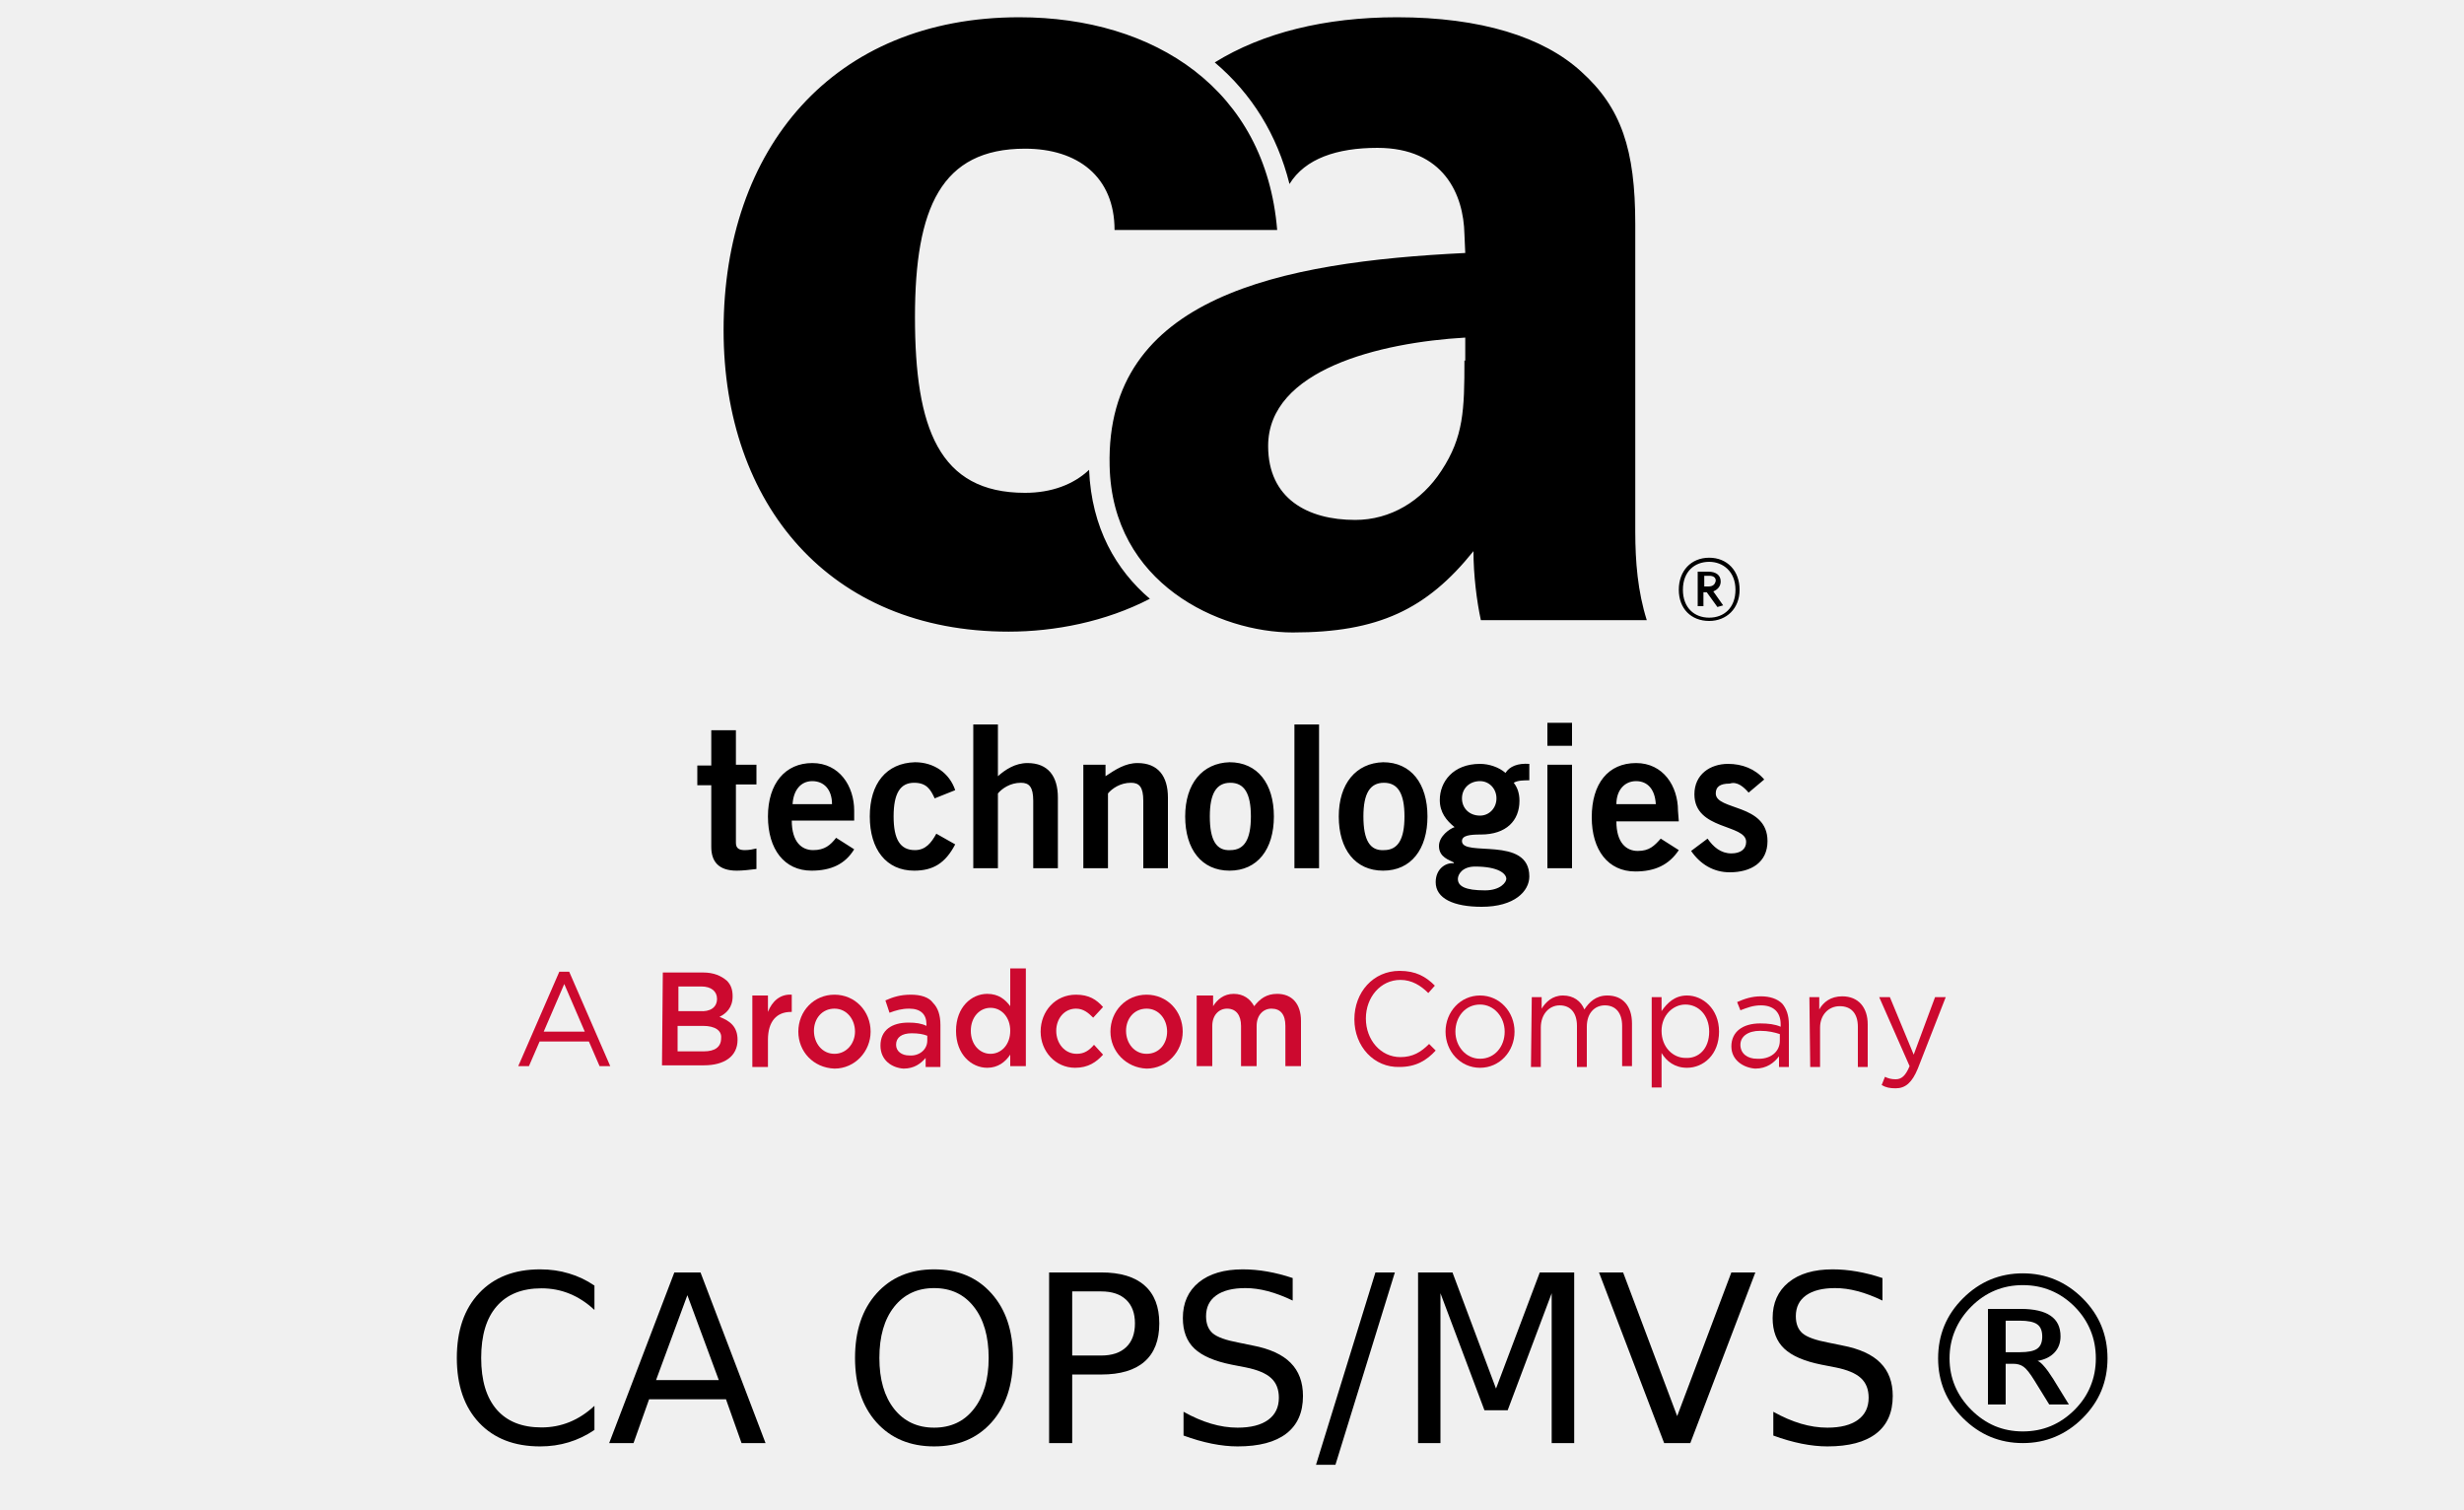
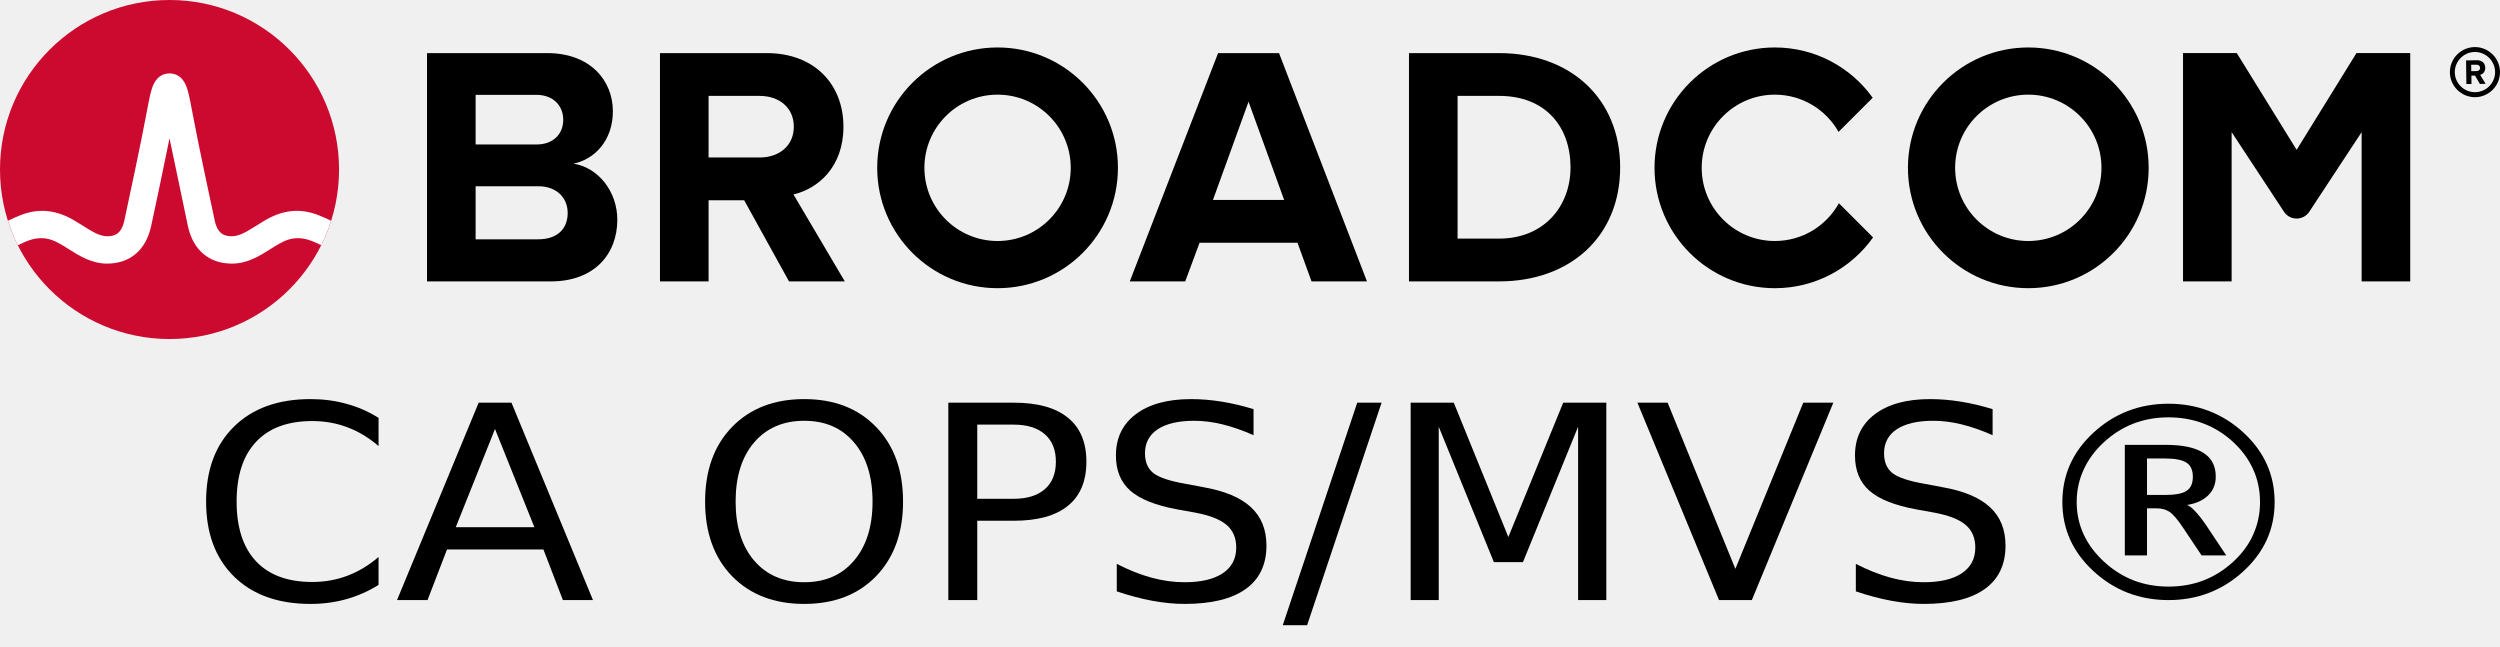
- <svg xmlns="http://www.w3.org/2000/svg" xml:space="preserve" style="enable-background:new 0 0 400 245;" viewBox="0 0 400 245" y="0px" x="0px" id="Layer_1" version="1.1">
-   <defs id="defs47" />
-   <style id="style2" type="text/css">
- 	.st0{fill-rule:evenodd;clip-rule:evenodd;fill:#CF4044;}
- 	.st1{fill:#000F9F;}
- 	.st2{fill:#CC092F;}
- 	.st3{font-family:'HelveticaNeue-Light';}
- 	.st4{font-size:38px;}
- 	.st5{fill:#4C83C3;}
- </style>
-   <g id="g38" transform="matrix(1.33333,0,0,-1.33333,0,489.6)">
-     <path id="path4" d="m 212.9,270.7 1.9,1.6 c -1.1,1.3 -2.7,1.9 -4.4,1.9 -2.2,0 -4.1,-1.3 -4.1,-3.7 0,-4.4 6.3,-3.6 6.3,-5.8 0,-0.9 -0.7,-1.4 -1.8,-1.4 -1.3,0 -2.2,0.8 -2.9,1.8 l -2,-1.5 c 1.1,-1.6 2.7,-2.6 4.7,-2.6 2.6,0 4.6,1.2 4.6,3.8 0,4.6 -6.3,3.7 -6.3,5.8 0,0.8 0.5,1.2 1.7,1.2 0.9,0.3 1.7,-0.4 2.3,-1.1 m -1.1,24.7 c 0,2.3 -1.5,3.9 -3.7,3.9 -2.2,0 -3.7,-1.6 -3.7,-3.9 0,-2.3 1.5,-3.8 3.7,-3.8 2.1,0 3.7,1.5 3.7,3.8 m -0.5,0 c 0,-2.2 -1.4,-3.4 -3.2,-3.4 -1.8,0 -3.2,1.2 -3.2,3.4 0,2.2 1.4,3.4 3.2,3.4 1.7,0 3.2,-1.2 3.2,-3.4 m -1.5,-1.9 -1.2,1.7 c 0.5,0.2 0.9,0.6 0.9,1.2 0,0.8 -0.6,1.2 -1.5,1.2 h -1.3 v -4.2 h 0.7 v 1.7 h 0.4 l 1.3,-1.8 z m -1.8,2.3 h -0.5 v 1.3 h 0.6 c 0.5,0 0.8,-0.2 0.8,-0.6 -0.1,-0.5 -0.4,-0.7 -0.9,-0.7 m -3.7,-27.3 c 0,3 -1.8,5.8 -5.1,5.8 -3.4,0 -5.4,-2.5 -5.4,-6.6 0,-4 2,-6.6 5.3,-6.6 2.4,0 4.1,0.8 5.3,2.6 l -2.2,1.4 c -0.8,-0.9 -1.4,-1.5 -2.8,-1.5 -1.4,0 -2.6,1 -2.6,3.6 h 7.6 z m -2.7,0.8 h -4.8 c 0,1.7 1,2.8 2.4,2.8 1.4,0 2.3,-1 2.4,-2.8 m -21.3,22.4 h 20.2 c -1.1,3.5 -1.4,7.1 -1.4,10.8 v 37.4 c 0,9.1 -1.7,14.2 -6.6,18.6 -4.6,4.2 -12.2,6.6 -22.4,6.6 -8.8,0 -16.4,-1.9 -22.2,-5.5 4.5,-3.8 7.6,-8.8 9.1,-14.8 1.9,3.1 5.8,4.4 10.7,4.4 8.1,0 10.5,-5.7 10.6,-10.5 l 0.1,-2.3 c -22.5,-1.1 -43.8,-5.3 -43.3,-25.9 0.3,-14.4 13.4,-20.3 22.3,-20.3 10.4,0 16.3,2.8 22,9.9 0,-2.9 0.4,-6.1 0.9,-8.4 m -2,31.6 c 0,-6 -0.1,-9.3 -2.8,-13.4 -2.4,-3.7 -6.2,-6 -10.5,-6 -5.8,0 -10.6,2.6 -10.6,9 0,9.3 13.6,12.6 24,13.2 v -2.8 z m -54.2,41.8 c -22.7,0 -36,-16 -36,-38.1 0,-21.2 12.9,-36.7 34.7,-36.7 5.6,0 11.8,1.2 17.2,4 -4.1,3.5 -7.1,8.6 -7.4,15.7 -1.9,-1.8 -4.6,-2.8 -7.8,-2.8 -10.5,0 -13.4,7.9 -13.4,21.4 0,13.3 3.2,20.5 13.4,20.5 6.4,0 10.9,-3.4 10.9,-9.9 h 19.8 c -1.4,17.1 -14.9,25.9 -31.4,25.9 M 86.6,278.2 V 274 h -1.7 v -2.4 h 1.7 v -7.5 c 0,-1.8 0.9,-2.9 3.1,-2.9 0.8,0 1.5,0.1 2.4,0.2 v 2.5 c -0.4,-0.1 -0.9,-0.2 -1.4,-0.2 -0.7,0 -1.1,0.2 -1.1,0.9 v 7.1 h 2.5 v 2.4 h -2.5 v 4.2 h -3 z m 6.9,-10.4 c 0,-4 2,-6.6 5.3,-6.6 2.4,0 4.1,0.8 5.2,2.6 l -2.2,1.4 c -0.7,-0.9 -1.4,-1.5 -2.8,-1.5 -1.4,0 -2.6,1 -2.6,3.6 h 7.6 v 1.2 c 0,3 -1.8,5.8 -5.1,5.8 -3.3,0 -5.4,-2.5 -5.4,-6.5 m 3,1.5 c 0.1,1.7 1,2.8 2.4,2.8 1.4,0 2.4,-1 2.4,-2.8 z m 9.4,-1.5 c 0,-4 2,-6.6 5.4,-6.6 2.3,0 3.8,0.9 5,3.2 l -2.3,1.3 c -0.6,-1.1 -1.3,-2 -2.6,-2 -1.8,0 -2.6,1.3 -2.6,4.1 0,2.8 0.8,4.1 2.5,4.1 1.5,0 2,-0.8 2.5,-1.9 l 2.5,1 c -0.7,2.1 -2.6,3.4 -4.9,3.4 -3.5,-0.1 -5.5,-2.6 -5.5,-6.6 m 15.6,11.2 h -3 v -17.5 h 3 v 9.1 c 0.5,0.6 1.5,1.3 2.8,1.3 1,0 1.5,-0.5 1.5,-2.2 v -8.2 h 3 v 8.6 c 0,2.6 -1.2,4.2 -3.7,4.2 -1.5,0 -2.7,-0.8 -3.6,-1.6 z m 13.1,-4.9 h -2.7 v -12.6 h 3 v 9.1 c 0.5,0.6 1.5,1.3 2.8,1.3 1,0 1.5,-0.5 1.5,-2.2 v -8.2 h 3 v 8.6 c 0,2.6 -1.2,4.2 -3.7,4.2 -1.5,0 -2.7,-0.8 -3.9,-1.6 z m 9.7,-6.3 c 0,-4 2,-6.6 5.4,-6.6 3.4,0 5.4,2.6 5.4,6.6 0,4 -2,6.6 -5.4,6.6 -3.3,-0.1 -5.4,-2.6 -5.4,-6.6 m 3,0 c 0,2.8 0.8,4.1 2.5,4.1 1.7,0 2.5,-1.3 2.5,-4.1 0,-2.8 -0.8,-4.1 -2.5,-4.1 -1.7,-0.1 -2.5,1.2 -2.5,4.1 m 13.3,11.2 h -3 v -17.5 h 3 v 4.4 z m 2.4,-11.2 c 0,-4 2,-6.6 5.4,-6.6 3.4,0 5.4,2.6 5.4,6.6 0,4 -2,6.6 -5.4,6.6 -3.3,-0.1 -5.4,-2.6 -5.4,-6.6 m 3,0 c 0,2.8 0.8,4.1 2.5,4.1 1.7,0 2.5,-1.3 2.5,-4.1 0,-2.8 -0.8,-4.1 -2.5,-4.1 -1.7,-0.1 -2.5,1.2 -2.5,4.1 m 8.8,-8 c 0,-2 2.2,-3 5.6,-3 4,0 5.8,1.9 5.8,3.7 0,5 -8.2,2.3 -8.2,4.3 0,0.7 1,0.8 2.3,0.8 3.1,0 4.7,1.7 4.7,4.1 0,1 -0.3,1.7 -0.7,2.2 0.5,0.3 1.2,0.3 1.9,0.3 v 2 c -1.4,0.1 -2.4,-0.3 -2.9,-1.1 -0.8,0.7 -2,1.1 -3.1,1.1 -3.3,0 -4.9,-2.2 -4.9,-4.4 0,-1.5 0.8,-2.5 1.8,-3.3 -0.6,-0.2 -1.9,-1.1 -1.9,-2.3 0,-1.4 1.3,-1.7 1.8,-2 v -0.1 c -1,0.1 -2.2,-0.7 -2.2,-2.3 M 178,270 c 0,1.2 0.9,2.1 2.2,2.1 1.1,0 2,-0.9 2,-2.1 0,-1.2 -0.9,-2.1 -2,-2.1 -1.3,0 -2.2,0.9 -2.2,2.1 m -0.5,-9.8 c 0,0.5 0.5,1.5 2.1,1.5 2.9,0 3.8,-0.9 3.8,-1.5 0,-0.4 -0.7,-1.4 -2.6,-1.4 -2.4,0 -3.3,0.5 -3.3,1.4 m 13.9,19 h -3 v -2.8 h 3 v 1.6 z m 0,-5.1 h -3 v -12.6 h 3 v 3.7 z" />
-     <path style="fill:#cc092f" id="path6" d="m 71.2,241.6 -2.5,5.8 -2.5,-5.8 z m -3.1,7.3 h 1.2 l 5,-11.5 H 73 l -1.3,3 h -6 l -1.3,-3 h -1.3 z" class="st2" />
-     <path style="fill:#cc092f" id="path8" d="m 85.6,242.3 h -3.1 v -3.1 h 3.2 c 1.3,0 2.1,0.5 2.1,1.6 v 0 c 0.1,0.9 -0.7,1.5 -2.2,1.5 m 1.7,3.3 c 0,0.9 -0.7,1.5 -1.9,1.5 h -2.8 v -3 h 2.6 c 1.2,-0.1 2.1,0.4 2.1,1.5 z m -6.6,3.2 h 4.9 c 1.3,0 2.2,-0.4 2.9,-1 0.5,-0.5 0.7,-1.1 0.7,-1.9 v 0 c 0,-1.4 -0.8,-2.1 -1.6,-2.5 1.3,-0.5 2.2,-1.2 2.2,-2.8 v 0 c 0,-2 -1.6,-3.1 -4.1,-3.1 h -5.1 z" class="st2" />
-     <path style="fill:#cc092f" id="path10" d="m 91.6,246 h 1.9 v -2 c 0.5,1.3 1.5,2.2 2.9,2.1 V 244 h -0.1 c -1.7,0 -2.8,-1.1 -2.8,-3.4 v -3.3 h -1.9 z" class="st2" />
-     <path style="fill:#cc092f" id="path12" d="m 104.1,241.6 v 0 c 0,1.5 -1,2.8 -2.5,2.8 -1.5,0 -2.5,-1.2 -2.5,-2.7 v 0 c 0,-1.5 1,-2.8 2.5,-2.8 1.5,0 2.5,1.3 2.5,2.7 m -6.9,0 v 0 c 0,2.5 1.9,4.5 4.4,4.5 2.5,0 4.4,-2 4.4,-4.5 v 0 c 0,-2.4 -1.9,-4.5 -4.4,-4.5 -2.6,0.1 -4.4,2.1 -4.4,4.5" class="st2" />
-     <path style="fill:#cc092f" id="path14" d="m 112.9,240.5 v 0.6 c -0.5,0.2 -1.1,0.3 -1.9,0.3 -1.2,0 -1.9,-0.5 -1.9,-1.4 v 0 c 0,-0.8 0.7,-1.3 1.6,-1.3 1.2,-0.1 2.2,0.7 2.2,1.8 m -5.7,-0.6 v 0 c 0,1.9 1.4,2.8 3.4,2.8 0.9,0 1.6,-0.1 2.2,-0.4 v 0.2 c 0,1.2 -0.7,1.9 -2.1,1.9 -0.9,0 -1.6,-0.2 -2.4,-0.5 l -0.5,1.5 c 0.9,0.4 1.8,0.7 3.1,0.7 1.2,0 2.2,-0.3 2.7,-1 0.6,-0.6 0.9,-1.5 0.9,-2.7 v -5.1 h -1.8 v 1.1 c -0.6,-0.7 -1.4,-1.3 -2.7,-1.3 -1.4,0.1 -2.8,1 -2.8,2.8" class="st2" />
-     <path style="fill:#cc092f" id="path16" d="m 123,241.7 v 0 c 0,1.7 -1.1,2.8 -2.4,2.8 -1.3,0 -2.4,-1.1 -2.4,-2.8 v 0 c 0,-1.7 1.1,-2.8 2.4,-2.8 1.3,0 2.4,1.1 2.4,2.8 m -6.6,0 v 0 c 0,2.9 1.9,4.5 3.8,4.5 1.4,0 2.2,-0.7 2.8,-1.5 v 4.6 h 1.9 V 237.4 H 123 v 1.4 c -0.6,-0.9 -1.5,-1.6 -2.8,-1.6 -1.9,0 -3.8,1.6 -3.8,4.5" class="st2" />
-     <path style="fill:#cc092f" id="path18" d="m 126.7,241.6 v 0 c 0,2.5 1.8,4.5 4.3,4.5 1.6,0 2.5,-0.6 3.3,-1.5 l -1.2,-1.3 c -0.6,0.6 -1.2,1.1 -2.1,1.1 -1.4,0 -2.4,-1.2 -2.4,-2.7 v 0 c 0,-1.5 1,-2.8 2.5,-2.8 0.9,0 1.5,0.4 2.1,1.1 l 1.1,-1.2 c -0.8,-0.9 -1.8,-1.6 -3.4,-1.6 -2.4,0 -4.2,2 -4.2,4.4" class="st2" />
-     <path style="fill:#cc092f" id="path20" d="m 142.1,241.6 v 0 c 0,1.5 -1,2.8 -2.5,2.8 -1.5,0 -2.5,-1.2 -2.5,-2.7 v 0 c 0,-1.5 1,-2.8 2.5,-2.8 1.6,0 2.5,1.3 2.5,2.7 m -6.9,0 v 0 c 0,2.5 1.9,4.5 4.4,4.5 2.5,0 4.4,-2 4.4,-4.5 v 0 c 0,-2.4 -1.9,-4.5 -4.4,-4.5 -2.5,0.1 -4.4,2.1 -4.4,4.5" class="st2" />
-     <path style="fill:#cc092f" id="path22" d="m 145.8,246 h 1.9 v -1.3 c 0.5,0.8 1.3,1.5 2.5,1.5 1.2,0 2,-0.6 2.5,-1.5 0.7,0.9 1.5,1.5 2.8,1.5 1.8,0 2.9,-1.2 2.9,-3.3 v -5.5 h -1.9 v 4.9 c 0,1.4 -0.6,2.1 -1.7,2.1 -1,0 -1.8,-0.8 -1.8,-2.1 v -4.9 h -1.9 v 4.9 c 0,1.3 -0.6,2.1 -1.7,2.1 -1,0 -1.8,-0.8 -1.8,-2.1 v -4.9 h -1.9 v 8.6 z" class="st2" />
-     <path style="fill:#cc092f" id="path24" d="m 164.9,243.1 v 0 c 0,3.3 2.3,5.9 5.5,5.9 2,0 3.2,-0.7 4.3,-1.8 l -0.8,-0.9 c -0.9,0.9 -2,1.6 -3.4,1.6 -2.4,0 -4.2,-2.1 -4.2,-4.7 v 0 c 0,-2.6 1.8,-4.7 4.2,-4.7 1.5,0 2.5,0.6 3.5,1.6 l 0.8,-0.8 c -1.1,-1.2 -2.4,-2 -4.4,-2 -3.1,-0.1 -5.5,2.5 -5.5,5.8" class="st2" />
-     <path style="fill:#cc092f" id="path26" d="m 183.2,241.6 v 0 c 0,1.8 -1.3,3.3 -3,3.3 -1.8,0 -3,-1.5 -3,-3.3 v 0 c 0,-1.8 1.3,-3.3 3,-3.3 1.8,0 3,1.5 3,3.3 m -7.2,0 v 0 c 0,2.4 1.8,4.4 4.2,4.4 2.4,0 4.2,-2 4.2,-4.4 v 0 c 0,-2.4 -1.8,-4.4 -4.2,-4.4 -2.4,0 -4.2,2 -4.2,4.4" class="st2" />
-     <path style="fill:#cc092f" id="path28" d="m 186.5,245.8 h 1.2 v -1.4 c 0.5,0.8 1.3,1.6 2.6,1.6 1.3,0 2.2,-0.7 2.6,-1.7 0.6,0.9 1.4,1.7 2.8,1.7 1.9,0 3,-1.3 3,-3.4 v -5.2 h -1.2 v 4.9 c 0,1.6 -0.8,2.5 -2.1,2.5 -1.2,0 -2.2,-0.9 -2.2,-2.6 v -4.9 H 192 v 5 c 0,1.6 -0.8,2.5 -2.1,2.5 -1.3,0 -2.3,-1.1 -2.3,-2.7 v -4.8 h -1.2 z" class="st2" />
-     <path style="fill:#cc092f" id="path30" d="m 208.1,241.6 v 0 c 0,2 -1.3,3.3 -2.9,3.3 -1.5,0 -2.9,-1.3 -2.9,-3.2 v 0 c 0,-2 1.4,-3.3 2.9,-3.3 1.6,-0.1 2.9,1.1 2.9,3.2 m -7,4.2 h 1.2 v -1.7 c 0.7,1 1.6,1.9 3.1,1.9 1.9,0 3.9,-1.6 3.9,-4.4 v 0 c 0,-2.8 -1.9,-4.4 -3.9,-4.4 -1.5,0 -2.5,0.8 -3.1,1.8 v -4.2 h -1.2 z" class="st2" />
-     <path style="fill:#cc092f" id="path32" d="m 216.7,240.5 v 0.8 c -0.6,0.2 -1.4,0.4 -2.4,0.4 -1.5,0 -2.4,-0.7 -2.4,-1.7 v 0 c 0,-1.1 0.9,-1.7 2,-1.7 1.6,-0.1 2.8,0.8 2.8,2.2 m -5.9,-0.7 v 0 c 0,1.8 1.4,2.8 3.5,2.8 1,0 1.8,-0.1 2.5,-0.4 v 0.3 c 0,1.5 -0.9,2.3 -2.4,2.3 -1,0 -1.7,-0.3 -2.5,-0.6 l -0.4,1 c 0.9,0.4 1.8,0.7 2.9,0.7 1.1,0 2,-0.3 2.6,-0.9 0.5,-0.6 0.8,-1.4 0.8,-2.5 v -5.2 h -1.2 v 1.3 c -0.6,-0.8 -1.5,-1.5 -2.9,-1.5 -1.4,0.1 -2.9,1 -2.9,2.7" class="st2" />
-     <path style="fill:#cc092f" id="path34" d="m 220.3,245.8 h 1.2 v -1.5 c 0.5,0.9 1.4,1.6 2.8,1.6 2,0 3.1,-1.4 3.1,-3.4 v -5.2 h -1.2 v 4.9 c 0,1.6 -0.8,2.5 -2.2,2.5 -1.4,0 -2.4,-1.1 -2.4,-2.6 v -4.8 h -1.2 z" class="st2" />
-     <path style="fill:#cc092f" id="path36" d="m 235.6,245.8 h 1.3 l -3.4,-8.7 c -0.7,-1.7 -1.5,-2.4 -2.7,-2.4 -0.7,0 -1.2,0.1 -1.7,0.4 l 0.4,1 c 0.4,-0.2 0.8,-0.3 1.3,-0.3 0.7,0 1.2,0.4 1.7,1.6 l -3.7,8.4 h 1.3 l 2.9,-7 z" class="st2" />
-   </g>
-   <g id="g42">
+ <svg xmlns="http://www.w3.org/2000/svg" xmlns:xlink="http://www.w3.org/1999/xlink" id="svg2" height="61.875" width="239.437" version="1.1">
+   <defs id="defs477" />
+   <path id="path4" d="m 237.037,8.828 c -1.06,0 -1.93,-0.86 -1.93,-1.92 0,-1.06 0.87,-1.93 1.93,-1.93 1.06,0 1.93,0.87 1.93,1.93 0,1.06 -0.87,1.92 -1.93,1.92 m 0,-4.32 c -1.32,0 -2.4,1.08 -2.4,2.4 0,1.32 1.08,2.4 2.4,2.4 1.32,0 2.4,-1.08 2.4,-2.4 0,-1.32 -1.08,-2.4 -2.4,-2.4" />
+   <path id="path6" d="m 237.197,6.808 -0.51,0.01 -0.01,-0.62 h 0.51 c 0.19,-0.01 0.34,0.11 0.34,0.3 0.01,0.19 -0.14,0.31 -0.33,0.31 m 0.83,-0.32 c -0.01,-0.42 -0.3,-0.72 -0.77,-0.72 l -1.07,0.02 0.03,2.26 h 0.49 l -0.01,-0.81 h 0.35 l 0.46,0.8 0.55,-0.01 -0.52,-0.86 c 0.24,-0.06 0.49,-0.28 0.49,-0.68" />
+   <path id="path10" d="m 51.551,22.919 h -5.999 V 9.085 h 5.835 c 1.574,0 2.557,1.016 2.557,2.393 0,1.377 -0.983,2.36 -2.557,2.36 h -6.67 v 4 h 6.834 c 1.836,0 2.819,1.18 2.819,2.556 0,1.574 -1.049,2.525 -2.819,2.525 m 3.376,-7.245 c 2.066,-0.426 3.771,-2.262 3.771,-5.015 0,-2.918 -2.131,-5.573 -6.295,-5.573 h -11.506 V 26.951 h 11.867 c 4.163,0 6.359,-2.623 6.359,-5.901 0,-2.754 -1.868,-5.015 -4.196,-5.376" />
+   <path id="path12" d="m 72.749,15.084 h -5.033 v 4.098 h 3.558 l 4.294,7.769 h 5.343 l -4.917,-8.327 c 2.361,-0.557 4.786,-2.622 4.786,-6.49 m 0,0 c 0,-4.065 -2.786,-7.048 -7.343,-7.048 h -10.228 V 26.951 h 4.655 V 9.184 h 4.885 c 1.869,0 3.278,1.114 3.278,2.95 0,1.836 -1.409,2.95 -3.278,2.95" />
+   <path id="path14" d="m 116.17,19.149 3.409,-9.408 3.41,9.408 z m 0.492,-14.063 -8.458,21.865 h 5.31 l 1.377,-3.704 h 9.376 l 1.344,3.704 h 5.311 L 122.497,5.086 Z" />
+   <path id="path16" d="m 143.566,22.853 h -3.967 V 9.183 h 3.967 c 4.491,0 6.851,2.983 6.851,6.852 0,3.704 -2.524,6.818 -6.851,6.818 m 0,-17.767 h -8.622 V 26.951 h 8.622 c 6.851,0 11.604,-4.327 11.604,-10.916 0,-6.589 -4.753,-10.949 -11.604,-10.949" />
+   <path id="path18" d="m 225.693,5.081 -5.734,9.27 -5.734,-9.27 h -5.146 V 26.95 h 4.656 v -14.293 l 5.012,7.622 c 0.574,0.871 1.851,0.871 2.424,0 l 5.013,-7.622 v 14.293 h 4.656 V 5.081 Z" />
+   <path id="path20" d="m 95.542,23.082 c -3.871,0 -7.008,-3.138 -7.008,-7.008 0,-3.871 3.137,-7.009 7.008,-7.009 3.87,0 7.008,3.138 7.008,7.009 0,3.87 -3.138,7.008 -7.008,7.008 m 0,-18.536 c -6.367,0 -11.528,5.161 -11.528,11.528 0,6.366 5.161,11.527 11.528,11.527 6.366,0 11.528,-5.161 11.528,-11.527 0,-6.367 -5.162,-11.528 -11.528,-11.528" />
+   <path id="path22" d="m 176.12,19.465 c -1.195,2.156 -3.492,3.617 -6.132,3.617 -3.87,0 -7.008,-3.138 -7.008,-7.008 0,-3.871 3.138,-7.008 7.008,-7.008 2.618,0 4.897,1.438 6.1,3.565 l 3.27,-3.269 c -2.092,-2.915 -5.508,-4.816 -9.37,-4.816 -6.367,0 -11.527,5.161 -11.527,11.528 0,6.366 5.16,11.528 11.527,11.528 3.883,0 7.316,-1.922 9.404,-4.865 z" />
+   <use height="100%" width="100%" y="0" x="0" id="use8" transform="translate(98.7182)" xlink:href="#path20" />
+   <ellipse id="ellipse24" fill="#cc092f" ry="16.235" rx="16.236" cy="16.235" cx="16.236" />
+   <path id="path26" fill="#ffffff" d="m 30.542,20.621 c -1.857,-0.74 -3.557,-0.492 -5.261,0.541 0,0 -0.621,0.379 -0.807,0.496 -0.794,0.498 -1.543,0.97 -2.263,0.97 -0.687,0 -1.363,-0.184 -1.649,-1.513 -0.446,-2.073 -1.534,-7.167 -2.009,-9.69 -0.279,-1.483 -0.432,-2.282 -0.591,-2.825 -0.28,-0.954 -0.792,-1.473 -1.519,-1.556 0,0 -0.114,-0.016 -0.207,-0.016 -0.092,0 -0.218,0.018 -0.218,0.018 -0.72,0.086 -1.229,0.605 -1.507,1.554 -0.159,0.543 -0.312,1.342 -0.591,2.825 -0.475,2.523 -1.563,7.617 -2.009,9.69 -0.286,1.329 -0.962,1.513 -1.649,1.513 -0.72,0 -1.469,-0.472 -2.263,-0.97 -0.186,-0.117 -0.808,-0.496 -0.808,-0.496 -1.703,-1.033 -3.404,-1.281 -5.26,-0.541 -0.401,0.16 -0.796,0.339 -1.172,0.52 0.257,0.806 0.577,1.599 0.95,2.344 0.411,-0.202 0.842,-0.402 1.282,-0.532 0.634,-0.187 1.284,-0.197 1.914,0.014 0.612,0.205 1.157,0.568 1.7,0.909 1.023,0.643 2.182,1.372 3.657,1.372 2.186,0 3.72,-1.305 4.21,-3.581 0.38,-1.764 1.222,-5.702 1.763,-8.418 0,0 1.386,6.654 1.765,8.418 0.49,2.276 2.025,3.581 4.211,3.581 1.475,0 2.634,-0.729 3.657,-1.372 0.543,-0.341 1.088,-0.704 1.7,-0.909 0.629,-0.211 1.28,-0.201 1.914,-0.014 0.44,0.13 0.87,0.331 1.281,0.533 0.374,-0.745 0.693,-1.539 0.95,-2.345 -0.376,-0.181 -0.77,-0.36 -1.171,-0.52" />
+   <g transform="matrix(0.7393184,0,0,0.6825256,-35.08884,-102.4142)" id="g42">
    <g id="text40" style="font-size:38px;font-family:HelveticaNeue-Light" transform="translate(72.0265,234.2578)" aria-label="CA OPS/MVS®">
      <path id="path51" style="font-size:38px;font-family:HelveticaNeue-Light" d="m 24.474,-25.568 v 3.952 q -1.893,-1.763 -4.045,-2.635 -2.134,-0.872 -4.546,-0.872 -4.75,0 -7.273,2.913 -2.523,2.895 -2.523,8.387 0,5.474 2.523,8.387 2.523,2.895 7.273,2.895 2.412,0 4.546,-0.872 2.152,-0.872 4.045,-2.635 v 3.915 q -1.967,1.336 -4.175,2.004 -2.189,0.668 -4.639,0.668 -6.29,0 -9.908,-3.841 -3.618,-3.859 -3.618,-10.521 0,-6.68 3.618,-10.521 3.618,-3.859 9.908,-3.859 2.486,0 4.676,0.668 2.208,0.649 4.138,1.967 z" />
      <path id="path53" style="font-size:38px;font-family:HelveticaNeue-Light" d="m 39.559,-24.01 -5.084,13.786 h 10.187 z m -2.115,-3.692 h 4.249 L 52.25,0 H 48.354 L 45.83,-7.106 H 33.343 L 30.819,0 h -3.952 z" />
      <path id="path55" style="font-size:38px;font-family:HelveticaNeue-Light" d="m 79.618,-25.16 q -4.082,0 -6.494,3.043 -2.394,3.043 -2.394,8.294 0,5.232 2.394,8.275 2.412,3.043 6.494,3.043 4.082,0 6.457,-3.043 2.394,-3.043 2.394,-8.275 0,-5.251 -2.394,-8.294 -2.375,-3.043 -6.457,-3.043 z m 0,-3.043 q 5.826,0 9.314,3.915 3.488,3.896 3.488,10.465 0,6.55 -3.488,10.465 -3.488,3.896 -9.314,3.896 -5.845,0 -9.352,-3.896 -3.488,-3.896 -3.488,-10.465 0,-6.568 3.488,-10.465 3.507,-3.915 9.352,-3.915 z" />
      <path id="path57" style="font-size:38px;font-family:HelveticaNeue-Light" d="m 102.032,-24.622 v 10.409 h 4.713 q 2.616,0 4.045,-1.354 1.429,-1.354 1.429,-3.859 0,-2.486 -1.429,-3.841 -1.429,-1.354 -4.045,-1.354 z m -3.748,-3.08 h 8.461 q 4.657,0 7.032,2.115 2.394,2.097 2.394,6.16 0,4.101 -2.394,6.197 -2.375,2.097 -7.032,2.097 h -4.713 V 0 h -3.748 z" />
      <path id="path59" style="font-size:38px;font-family:HelveticaNeue-Light" d="m 137.824,-26.793 v 3.655 q -2.134,-1.021 -4.026,-1.521 -1.893,-0.501 -3.655,-0.501 -3.062,0 -4.731,1.188 -1.651,1.188 -1.651,3.377 0,1.837 1.095,2.783 1.113,0.928 4.193,1.503 l 2.264,0.464 q 4.193,0.798 6.179,2.82 2.004,2.004 2.004,5.381 0,4.026 -2.709,6.104 -2.69,2.078 -7.904,2.078 -1.967,0 -4.193,-0.445 -2.208,-0.445 -4.583,-1.317 v -3.859 q 2.282,1.28 4.472,1.93 2.189,0.649 4.305,0.649 3.21,0 4.954,-1.262 1.744,-1.262 1.744,-3.6 0,-2.041 -1.262,-3.191 -1.243,-1.15 -4.101,-1.726 l -2.282,-0.445 q -4.193,-0.835 -6.067,-2.616 -1.874,-1.781 -1.874,-4.954 0,-3.674 2.579,-5.789 2.598,-2.115 7.144,-2.115 1.948,0 3.971,0.353 2.022,0.353 4.138,1.058 z" />
      <path id="path61" style="font-size:38px;font-family:HelveticaNeue-Light" d="m 151.258,-27.702 h 3.154 l -9.648,31.228 h -3.154 z" />
      <path id="path63" style="font-size:38px;font-family:HelveticaNeue-Light" d="m 158.179,-27.702 h 5.585 l 7.069,18.852 7.106,-18.852 h 5.585 V 0 h -3.655 v -24.325 l -7.144,19 h -3.767 L 161.815,-24.325 V 0 h -3.637 z" />
      <path id="path65" style="font-size:38px;font-family:HelveticaNeue-Light" d="m 198.127,0 -10.576,-27.702 h 3.915 l 8.776,23.323 8.795,-23.323 h 3.896 L 202.376,0 Z" />
      <path id="path67" style="font-size:38px;font-family:HelveticaNeue-Light" d="m 233.566,-26.793 v 3.655 q -2.134,-1.021 -4.026,-1.521 -1.893,-0.501 -3.655,-0.501 -3.062,0 -4.731,1.188 -1.651,1.188 -1.651,3.377 0,1.837 1.095,2.783 1.113,0.928 4.193,1.503 l 2.264,0.464 q 4.193,0.798 6.179,2.82 2.004,2.004 2.004,5.381 0,4.026 -2.709,6.104 -2.69,2.078 -7.904,2.078 -1.967,0 -4.193,-0.445 -2.208,-0.445 -4.583,-1.317 v -3.859 q 2.282,1.28 4.472,1.93 2.189,0.649 4.305,0.649 3.21,0 4.954,-1.262 1.744,-1.262 1.744,-3.6 0,-2.041 -1.262,-3.191 -1.243,-1.15 -4.101,-1.726 l -2.282,-0.445 q -4.193,-0.835 -6.067,-2.616 -1.874,-1.781 -1.874,-4.954 0,-3.674 2.579,-5.789 2.598,-2.115 7.144,-2.115 1.948,0 3.971,0.353 2.022,0.353 4.138,1.058 z" />
      <path id="path69" style="font-size:38px;font-family:HelveticaNeue-Light" d="m 256.352,-25.643 q -2.431,0 -4.527,0.872 -2.097,0.872 -3.841,2.616 -1.744,1.744 -2.635,3.878 -0.891,2.115 -0.891,4.527 0,2.394 0.891,4.509 0.891,2.097 2.635,3.841 1.744,1.744 3.841,2.635 2.097,0.872 4.527,0.872 2.449,0 4.546,-0.872 2.115,-0.891 3.859,-2.635 1.726,-1.726 2.579,-3.822 0.872,-2.097 0.872,-4.527 0,-2.468 -0.872,-4.564 -0.872,-2.115 -2.579,-3.841 -1.744,-1.744 -3.859,-2.616 -2.097,-0.872 -4.546,-0.872 z m 0,-1.911 q 2.82,0 5.251,1.021 2.449,1.021 4.472,3.043 2.022,2.022 3.024,4.453 1.002,2.431 1.002,5.288 0,2.82 -1.002,5.251 -1.002,2.412 -3.024,4.435 -2.022,2.022 -4.472,3.043 Q 259.172,0 256.352,0 q -2.82,0 -5.27,-1.021 -2.431,-1.021 -4.453,-3.043 -2.022,-2.022 -3.024,-4.435 -1.002,-2.431 -1.002,-5.251 0,-2.857 1.002,-5.288 1.002,-2.431 3.024,-4.453 2.022,-2.022 4.453,-3.043 2.449,-1.021 5.27,-1.021 z m -0.501,7.682 h -2.282 v 5.121 h 2.282 q 2.041,0 2.839,-0.575 0.816,-0.575 0.816,-1.967 0,-1.41 -0.816,-1.985 -0.816,-0.594 -2.839,-0.594 z m 0.13,-1.911 q 3.266,0 4.88,1.113 1.614,1.095 1.614,3.34 0,1.596 -0.983,2.635 -0.965,1.039 -2.746,1.354 0.445,0.148 1.058,0.872 0.631,0.705 1.484,2.06 l 2.542,4.138 h -3.191 l -2.394,-3.878 q -1.095,-1.781 -1.781,-2.245 -0.668,-0.482 -1.67,-0.482 h -1.225 v 6.605 h -2.876 V -21.783 Z" />
    </g>
  </g>
</svg>
